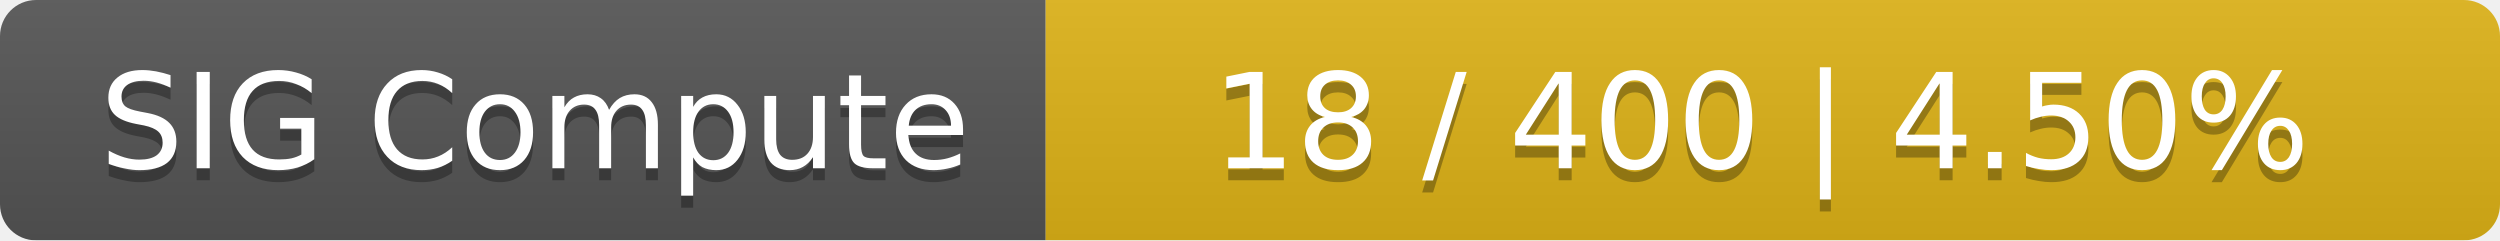
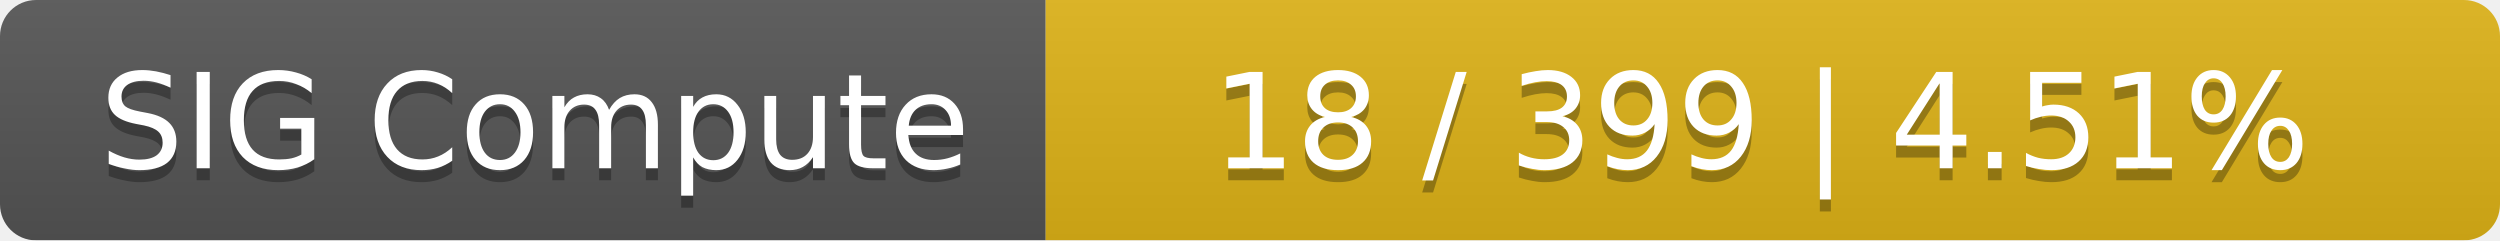
<svg xmlns="http://www.w3.org/2000/svg" width="208" height="20">
  <linearGradient id="smooth" x2="0" y2="100%">
    <stop offset="0" stop-color="#bbb" stop-opacity=".1" />
    <stop offset="1" stop-opacity=".1" />
  </linearGradient>
  <mask id="round">
    <rect width="208" height="20" rx="3" fill="#fff" />
  </mask>
  <g mask="url(#round)">
    <rect width="87" height="20" fill="#555" />
    <rect x="87" width="121" height="20" fill="#dfb317" />
    <rect width="208" height="20" fill="url(#smooth)" />
  </g>
  <g fill="#fff" text-anchor="middle" font-family="DejaVu Sans,Verdana,Geneva,sans-serif" font-size="11">
    <text x="44.5" y="15" fill="#010101" fill-opacity=".3">SIG Compute</text>
    <text x="44.5" y="14">SIG Compute</text>
-     <text x="146.5" y="15" fill="#010101" fill-opacity=".3">18 / 400    |    4.50%</text>
-     <text x="146.5" y="14">18 / 400    |    4.50%</text>
+     <text x="146.5" y="15" fill="#010101" fill-opacity=".3">18 / 399    |    4.51%</text>
+     <text x="146.5" y="14">18 / 399    |    4.51%</text>
  </g>
</svg>
